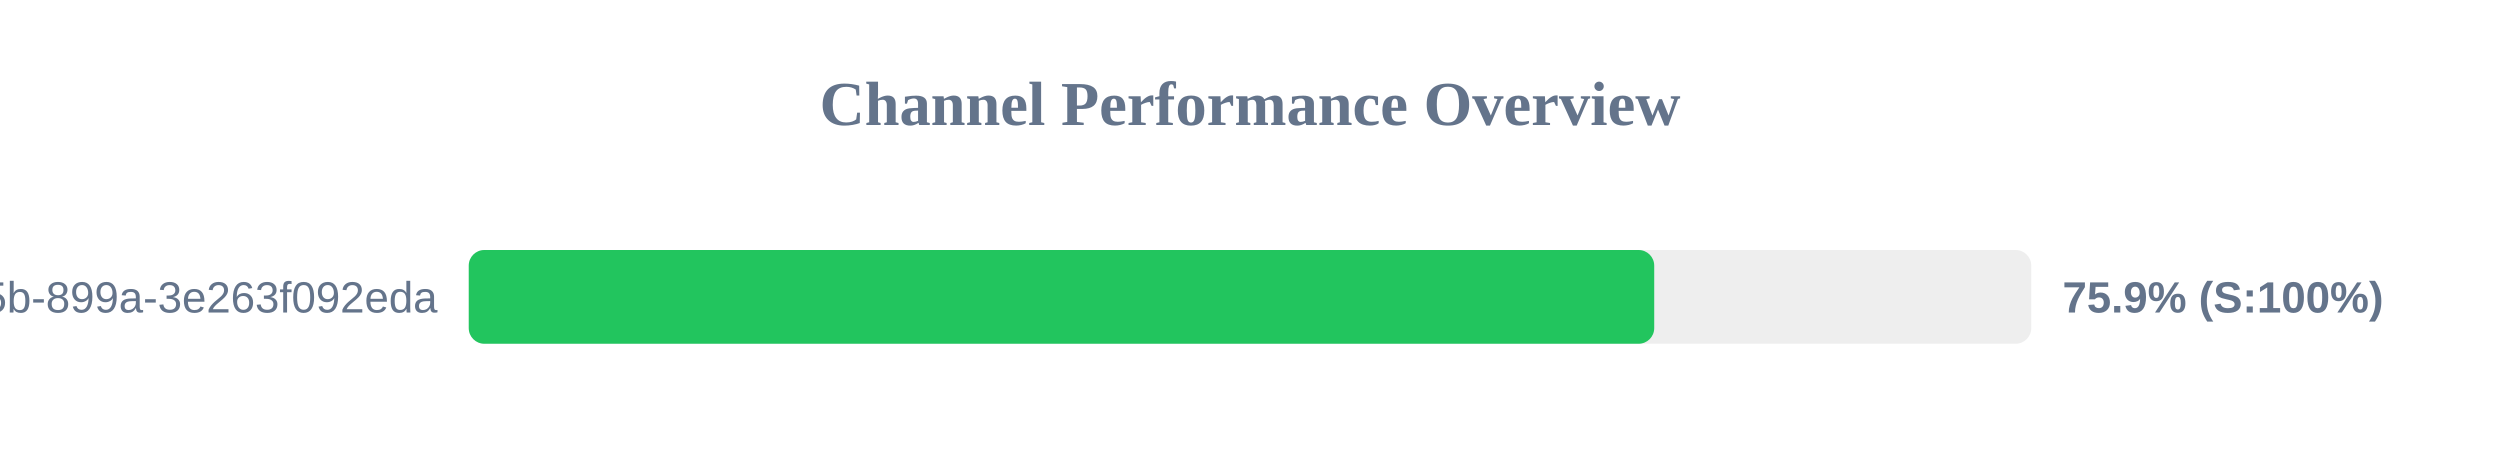
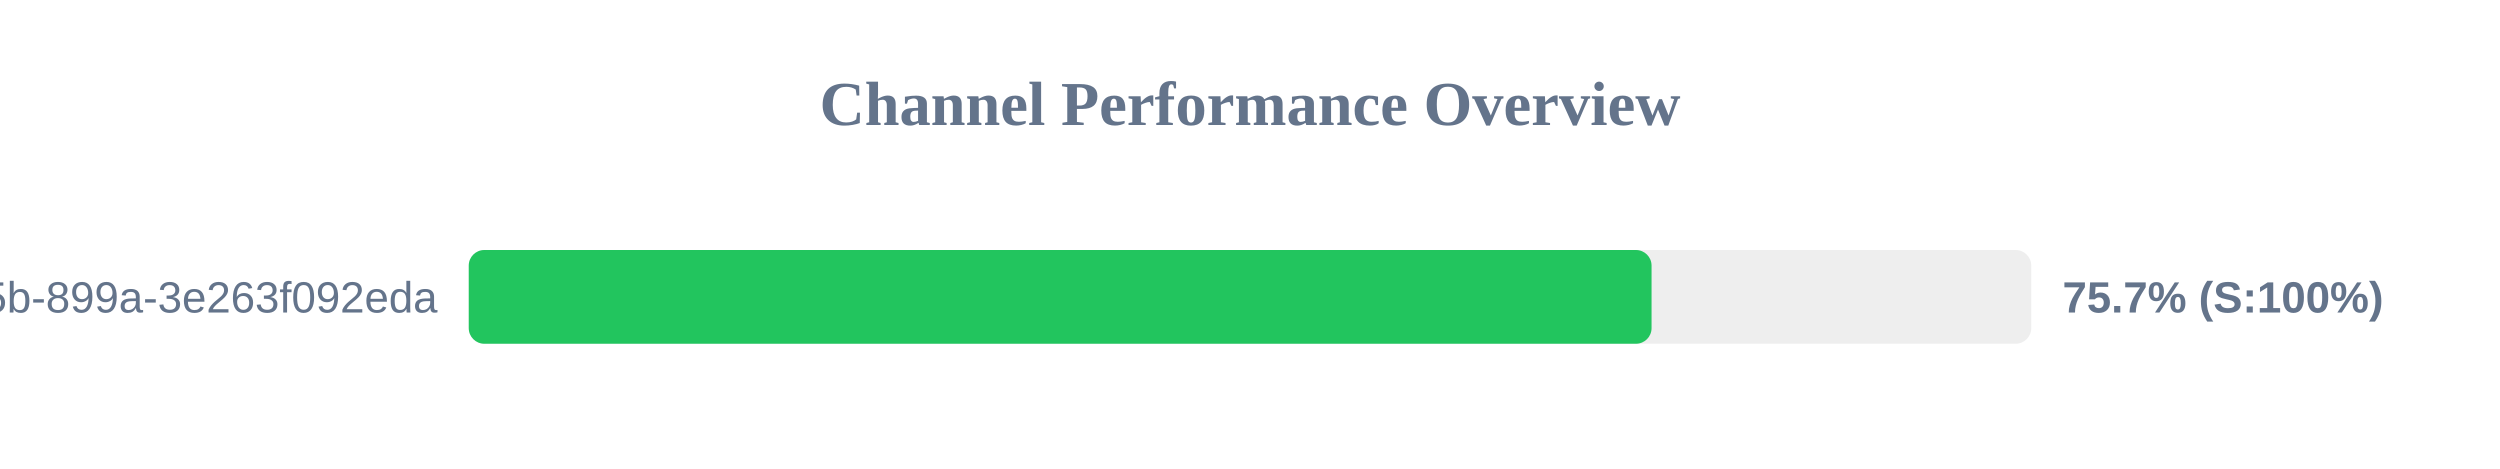
<svg xmlns="http://www.w3.org/2000/svg" width="800" height="150" version="1.1">
  <style>
        .row { font: 14px Arial; fill: #64748b; }
        .score { font: bold 14px Arial; fill: #64748b; }
    </style>
  <text x="400" y="40" text-anchor="middle" font-size="20px" font-weight="bold" fill="#64748b">Channel Performance Overview</text>
  <rect x="150" y="80" width="500" height="30" fill="#eee" rx="5" />
-   <rect x="150" y="80" width="379.35" height="30" fill="#22c55e" rx="5" />
+   <rect x="150" y="80" width="378.5" height="30" fill="#22c55e" rx="5" />
  <text x="140" y="100" text-anchor="end" class="row">?uuid=6bf726db-fb0b-405b-899a-3e263f092eda</text>
-   <text x="660" y="100" text-anchor="start" class="score">75.9% (S:100%)</text>
+   <text x="660" y="100" text-anchor="start" class="score">75.7% (S:100%)</text>
</svg>
